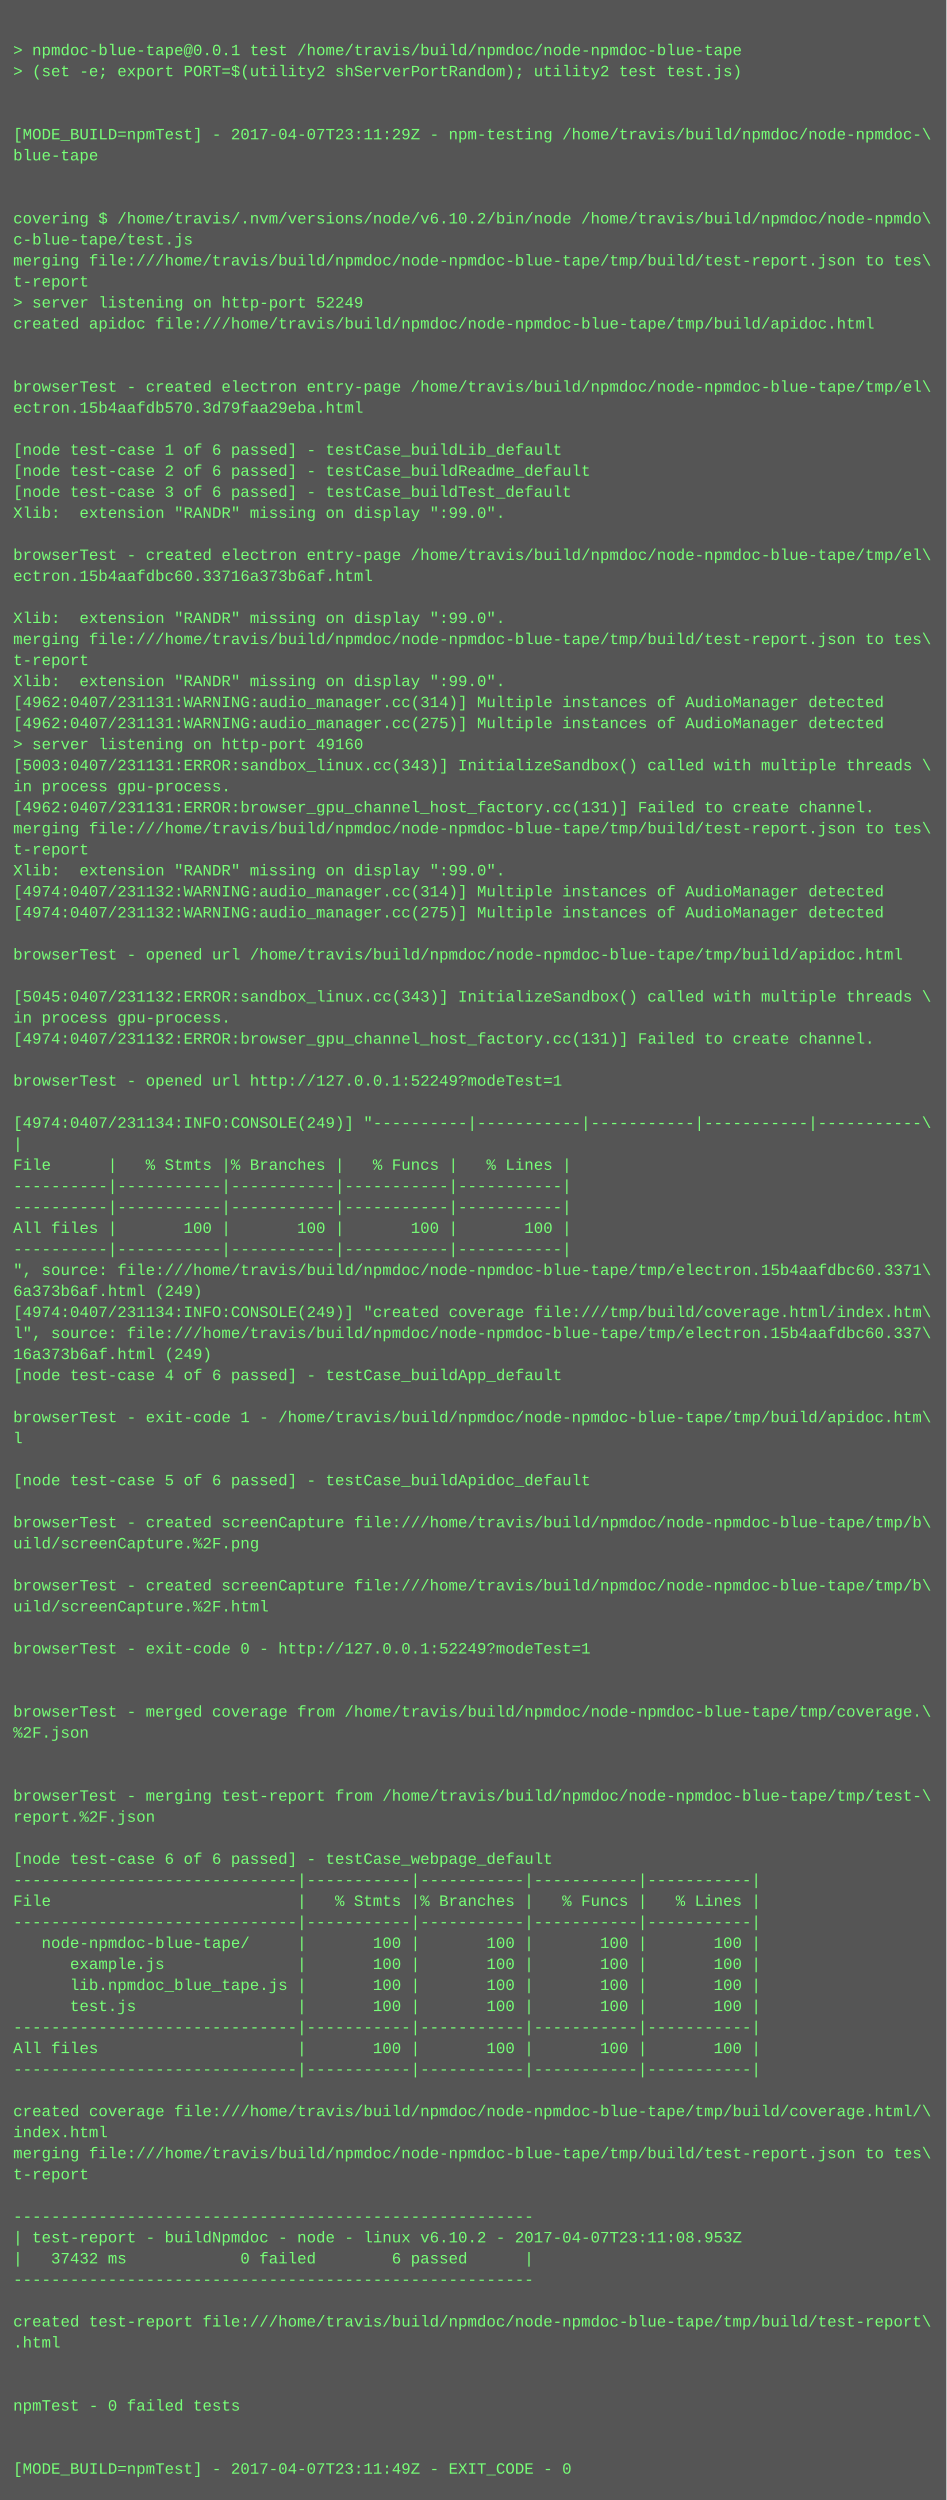
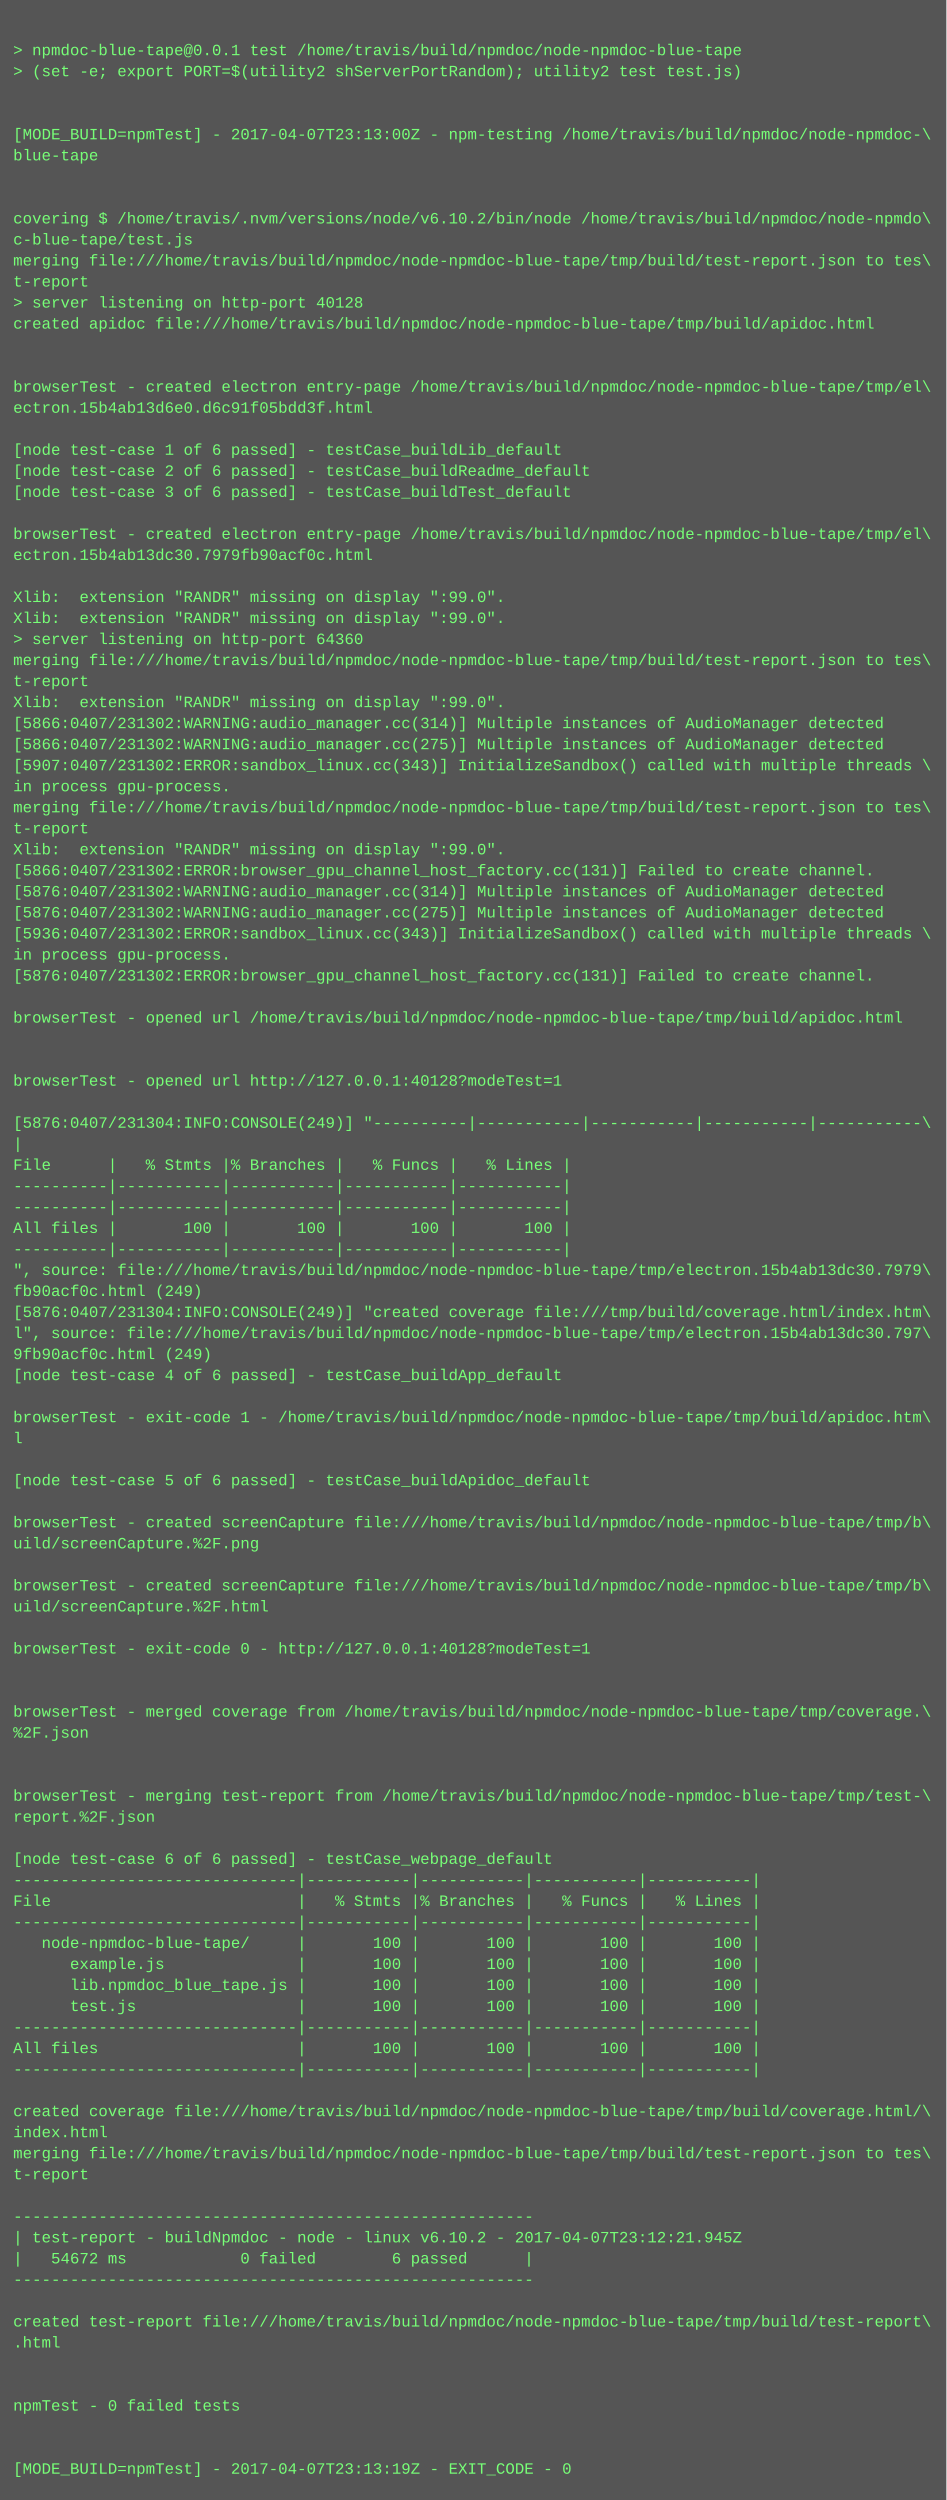
<svg xmlns="http://www.w3.org/2000/svg" height="1902" width="720">
  <rect height="1902" fill="#555" width="720" />
  <text fill="#7f7" font-family="Courier New" font-size="12" xml:space="preserve">
    <tspan x="10" y="26" />
    <tspan x="10" y="42">&gt; npmdoc-blue-tape@0.0.1 test /home/travis/build/npmdoc/node-npmdoc-blue-tape</tspan>
    <tspan x="10" y="58">&gt; (set -e; export PORT=$(utility2 shServerPortRandom); utility2 test test.js)</tspan>
    <tspan x="10" y="74" />
    <tspan x="10" y="90" />
-     <tspan x="10" y="106">[MODE_BUILD=npmTest] - 2017-04-07T23:11:29Z - npm-testing /home/travis/build/npmdoc/node-npmdoc-\</tspan>
+     <tspan x="10" y="106">[MODE_BUILD=npmTest] - 2017-04-07T23:13:00Z - npm-testing /home/travis/build/npmdoc/node-npmdoc-\</tspan>
    <tspan x="10" y="122">blue-tape</tspan>
    <tspan x="10" y="138" />
    <tspan x="10" y="154" />
    <tspan x="10" y="170">covering $ /home/travis/.nvm/versions/node/v6.10.2/bin/node /home/travis/build/npmdoc/node-npmdo\</tspan>
    <tspan x="10" y="186">c-blue-tape/test.js</tspan>
    <tspan x="10" y="202">merging file:///home/travis/build/npmdoc/node-npmdoc-blue-tape/tmp/build/test-report.json to tes\</tspan>
    <tspan x="10" y="218">t-report</tspan>
-     <tspan x="10" y="234">&gt; server listening on http-port 52249</tspan>
+     <tspan x="10" y="234">&gt; server listening on http-port 40128</tspan>
    <tspan x="10" y="250">created apidoc file:///home/travis/build/npmdoc/node-npmdoc-blue-tape/tmp/build/apidoc.html</tspan>
    <tspan x="10" y="266" />
    <tspan x="10" y="282" />
    <tspan x="10" y="298">browserTest - created electron entry-page /home/travis/build/npmdoc/node-npmdoc-blue-tape/tmp/el\</tspan>
-     <tspan x="10" y="314">ectron.15b4aafdb570.3d79faa29eba.html</tspan>
+     <tspan x="10" y="314">ectron.15b4ab13d6e0.d6c91f05bdd3f.html</tspan>
    <tspan x="10" y="330" />
    <tspan x="10" y="346">[node test-case 1 of 6 passed] - testCase_buildLib_default</tspan>
    <tspan x="10" y="362">[node test-case 2 of 6 passed] - testCase_buildReadme_default</tspan>
    <tspan x="10" y="378">[node test-case 3 of 6 passed] - testCase_buildTest_default</tspan>
-     <tspan x="10" y="394">Xlib:  extension "RANDR" missing on display ":99.0".</tspan>
-     <tspan x="10" y="410" />
-     <tspan x="10" y="426">browserTest - created electron entry-page /home/travis/build/npmdoc/node-npmdoc-blue-tape/tmp/el\</tspan>
-     <tspan x="10" y="442">ectron.15b4aafdbc60.33716a373b6af.html</tspan>
-     <tspan x="10" y="458" />
+     <tspan x="10" y="394" />
+     <tspan x="10" y="410">browserTest - created electron entry-page /home/travis/build/npmdoc/node-npmdoc-blue-tape/tmp/el\</tspan>
+     <tspan x="10" y="426">ectron.15b4ab13dc30.7979fb90acf0c.html</tspan>
+     <tspan x="10" y="442" />
+     <tspan x="10" y="458">Xlib:  extension "RANDR" missing on display ":99.0".</tspan>
    <tspan x="10" y="474">Xlib:  extension "RANDR" missing on display ":99.0".</tspan>
-     <tspan x="10" y="490">merging file:///home/travis/build/npmdoc/node-npmdoc-blue-tape/tmp/build/test-report.json to tes\</tspan>
-     <tspan x="10" y="506">t-report</tspan>
-     <tspan x="10" y="522">Xlib:  extension "RANDR" missing on display ":99.0".</tspan>
-     <tspan x="10" y="538">[4962:0407/231131:WARNING:audio_manager.cc(314)] Multiple instances of AudioManager detected</tspan>
-     <tspan x="10" y="554">[4962:0407/231131:WARNING:audio_manager.cc(275)] Multiple instances of AudioManager detected</tspan>
-     <tspan x="10" y="570">&gt; server listening on http-port 49160</tspan>
-     <tspan x="10" y="586">[5003:0407/231131:ERROR:sandbox_linux.cc(343)] InitializeSandbox() called with multiple threads \</tspan>
+     <tspan x="10" y="490">&gt; server listening on http-port 64360</tspan>
+     <tspan x="10" y="506">merging file:///home/travis/build/npmdoc/node-npmdoc-blue-tape/tmp/build/test-report.json to tes\</tspan>
+     <tspan x="10" y="522">t-report</tspan>
+     <tspan x="10" y="538">Xlib:  extension "RANDR" missing on display ":99.0".</tspan>
+     <tspan x="10" y="554">[5866:0407/231302:WARNING:audio_manager.cc(314)] Multiple instances of AudioManager detected</tspan>
+     <tspan x="10" y="570">[5866:0407/231302:WARNING:audio_manager.cc(275)] Multiple instances of AudioManager detected</tspan>
+     <tspan x="10" y="586">[5907:0407/231302:ERROR:sandbox_linux.cc(343)] InitializeSandbox() called with multiple threads \</tspan>
    <tspan x="10" y="602">in process gpu-process. </tspan>
-     <tspan x="10" y="618">[4962:0407/231131:ERROR:browser_gpu_channel_host_factory.cc(131)] Failed to create channel.</tspan>
-     <tspan x="10" y="634">merging file:///home/travis/build/npmdoc/node-npmdoc-blue-tape/tmp/build/test-report.json to tes\</tspan>
-     <tspan x="10" y="650">t-report</tspan>
-     <tspan x="10" y="666">Xlib:  extension "RANDR" missing on display ":99.0".</tspan>
-     <tspan x="10" y="682">[4974:0407/231132:WARNING:audio_manager.cc(314)] Multiple instances of AudioManager detected</tspan>
-     <tspan x="10" y="698">[4974:0407/231132:WARNING:audio_manager.cc(275)] Multiple instances of AudioManager detected</tspan>
-     <tspan x="10" y="714" />
-     <tspan x="10" y="730">browserTest - opened url /home/travis/build/npmdoc/node-npmdoc-blue-tape/tmp/build/apidoc.html</tspan>
-     <tspan x="10" y="746" />
-     <tspan x="10" y="762">[5045:0407/231132:ERROR:sandbox_linux.cc(343)] InitializeSandbox() called with multiple threads \</tspan>
-     <tspan x="10" y="778">in process gpu-process. </tspan>
-     <tspan x="10" y="794">[4974:0407/231132:ERROR:browser_gpu_channel_host_factory.cc(131)] Failed to create channel.</tspan>
+     <tspan x="10" y="618">merging file:///home/travis/build/npmdoc/node-npmdoc-blue-tape/tmp/build/test-report.json to tes\</tspan>
+     <tspan x="10" y="634">t-report</tspan>
+     <tspan x="10" y="650">Xlib:  extension "RANDR" missing on display ":99.0".</tspan>
+     <tspan x="10" y="666">[5866:0407/231302:ERROR:browser_gpu_channel_host_factory.cc(131)] Failed to create channel.</tspan>
+     <tspan x="10" y="682">[5876:0407/231302:WARNING:audio_manager.cc(314)] Multiple instances of AudioManager detected</tspan>
+     <tspan x="10" y="698">[5876:0407/231302:WARNING:audio_manager.cc(275)] Multiple instances of AudioManager detected</tspan>
+     <tspan x="10" y="714">[5936:0407/231302:ERROR:sandbox_linux.cc(343)] InitializeSandbox() called with multiple threads \</tspan>
+     <tspan x="10" y="730">in process gpu-process. </tspan>
+     <tspan x="10" y="746">[5876:0407/231302:ERROR:browser_gpu_channel_host_factory.cc(131)] Failed to create channel.</tspan>
+     <tspan x="10" y="762" />
+     <tspan x="10" y="778">browserTest - opened url /home/travis/build/npmdoc/node-npmdoc-blue-tape/tmp/build/apidoc.html</tspan>
+     <tspan x="10" y="794" />
    <tspan x="10" y="810" />
-     <tspan x="10" y="826">browserTest - opened url http://127.0.0.1:52249?modeTest=1</tspan>
+     <tspan x="10" y="826">browserTest - opened url http://127.0.0.1:40128?modeTest=1</tspan>
    <tspan x="10" y="842" />
-     <tspan x="10" y="858">[4974:0407/231134:INFO:CONSOLE(249)] "----------|-----------|-----------|-----------|-----------\</tspan>
+     <tspan x="10" y="858">[5876:0407/231304:INFO:CONSOLE(249)] "----------|-----------|-----------|-----------|-----------\</tspan>
    <tspan x="10" y="874">|</tspan>
    <tspan x="10" y="890">File      |   % Stmts |% Branches |   % Funcs |   % Lines |</tspan>
    <tspan x="10" y="906">----------|-----------|-----------|-----------|-----------|</tspan>
    <tspan x="10" y="922">----------|-----------|-----------|-----------|-----------|</tspan>
    <tspan x="10" y="938">All files |       100 |       100 |       100 |       100 |</tspan>
    <tspan x="10" y="954">----------|-----------|-----------|-----------|-----------|</tspan>
-     <tspan x="10" y="970">", source: file:///home/travis/build/npmdoc/node-npmdoc-blue-tape/tmp/electron.15b4aafdbc60.3371\</tspan>
-     <tspan x="10" y="986">6a373b6af.html (249)</tspan>
-     <tspan x="10" y="1002">[4974:0407/231134:INFO:CONSOLE(249)] "created coverage file:///tmp/build/coverage.html/index.htm\</tspan>
-     <tspan x="10" y="1018">l", source: file:///home/travis/build/npmdoc/node-npmdoc-blue-tape/tmp/electron.15b4aafdbc60.337\</tspan>
-     <tspan x="10" y="1034">16a373b6af.html (249)</tspan>
+     <tspan x="10" y="970">", source: file:///home/travis/build/npmdoc/node-npmdoc-blue-tape/tmp/electron.15b4ab13dc30.7979\</tspan>
+     <tspan x="10" y="986">fb90acf0c.html (249)</tspan>
+     <tspan x="10" y="1002">[5876:0407/231304:INFO:CONSOLE(249)] "created coverage file:///tmp/build/coverage.html/index.htm\</tspan>
+     <tspan x="10" y="1018">l", source: file:///home/travis/build/npmdoc/node-npmdoc-blue-tape/tmp/electron.15b4ab13dc30.797\</tspan>
+     <tspan x="10" y="1034">9fb90acf0c.html (249)</tspan>
    <tspan x="10" y="1050">[node test-case 4 of 6 passed] - testCase_buildApp_default</tspan>
    <tspan x="10" y="1066" />
    <tspan x="10" y="1082">browserTest - exit-code 1 - /home/travis/build/npmdoc/node-npmdoc-blue-tape/tmp/build/apidoc.htm\</tspan>
    <tspan x="10" y="1098">l</tspan>
    <tspan x="10" y="1114" />
    <tspan x="10" y="1130">[node test-case 5 of 6 passed] - testCase_buildApidoc_default</tspan>
    <tspan x="10" y="1146" />
    <tspan x="10" y="1162">browserTest - created screenCapture file:///home/travis/build/npmdoc/node-npmdoc-blue-tape/tmp/b\</tspan>
    <tspan x="10" y="1178">uild/screenCapture.%2F.png</tspan>
    <tspan x="10" y="1194" />
    <tspan x="10" y="1210">browserTest - created screenCapture file:///home/travis/build/npmdoc/node-npmdoc-blue-tape/tmp/b\</tspan>
    <tspan x="10" y="1226">uild/screenCapture.%2F.html</tspan>
    <tspan x="10" y="1242" />
-     <tspan x="10" y="1258">browserTest - exit-code 0 - http://127.0.0.1:52249?modeTest=1</tspan>
+     <tspan x="10" y="1258">browserTest - exit-code 0 - http://127.0.0.1:40128?modeTest=1</tspan>
    <tspan x="10" y="1274" />
    <tspan x="10" y="1290" />
    <tspan x="10" y="1306">browserTest - merged coverage from /home/travis/build/npmdoc/node-npmdoc-blue-tape/tmp/coverage.\</tspan>
    <tspan x="10" y="1322">%2F.json</tspan>
    <tspan x="10" y="1338" />
    <tspan x="10" y="1354" />
    <tspan x="10" y="1370">browserTest - merging test-report from /home/travis/build/npmdoc/node-npmdoc-blue-tape/tmp/test-\</tspan>
    <tspan x="10" y="1386">report.%2F.json</tspan>
    <tspan x="10" y="1402" />
    <tspan x="10" y="1418">[node test-case 6 of 6 passed] - testCase_webpage_default</tspan>
    <tspan x="10" y="1434">------------------------------|-----------|-----------|-----------|-----------|</tspan>
    <tspan x="10" y="1450">File                          |   % Stmts |% Branches |   % Funcs |   % Lines |</tspan>
    <tspan x="10" y="1466">------------------------------|-----------|-----------|-----------|-----------|</tspan>
    <tspan x="10" y="1482">   node-npmdoc-blue-tape/     |       100 |       100 |       100 |       100 |</tspan>
    <tspan x="10" y="1498">      example.js              |       100 |       100 |       100 |       100 |</tspan>
    <tspan x="10" y="1514">      lib.npmdoc_blue_tape.js |       100 |       100 |       100 |       100 |</tspan>
    <tspan x="10" y="1530">      test.js                 |       100 |       100 |       100 |       100 |</tspan>
    <tspan x="10" y="1546">------------------------------|-----------|-----------|-----------|-----------|</tspan>
    <tspan x="10" y="1562">All files                     |       100 |       100 |       100 |       100 |</tspan>
    <tspan x="10" y="1578">------------------------------|-----------|-----------|-----------|-----------|</tspan>
    <tspan x="10" y="1594" />
    <tspan x="10" y="1610">created coverage file:///home/travis/build/npmdoc/node-npmdoc-blue-tape/tmp/build/coverage.html/\</tspan>
    <tspan x="10" y="1626">index.html</tspan>
    <tspan x="10" y="1642">merging file:///home/travis/build/npmdoc/node-npmdoc-blue-tape/tmp/build/test-report.json to tes\</tspan>
    <tspan x="10" y="1658">t-report</tspan>
    <tspan x="10" y="1674" />
    <tspan x="10" y="1690">-------------------------------------------------------</tspan>
-     <tspan x="10" y="1706">| test-report - buildNpmdoc - node - linux v6.10.2 - 2017-04-07T23:11:08.953Z</tspan>
-     <tspan x="10" y="1722">|   37432 ms            0 failed        6 passed      |</tspan>
+     <tspan x="10" y="1706">| test-report - buildNpmdoc - node - linux v6.10.2 - 2017-04-07T23:12:21.945Z</tspan>
+     <tspan x="10" y="1722">|   54672 ms            0 failed        6 passed      |</tspan>
    <tspan x="10" y="1738">-------------------------------------------------------</tspan>
    <tspan x="10" y="1754" />
    <tspan x="10" y="1770">created test-report file:///home/travis/build/npmdoc/node-npmdoc-blue-tape/tmp/build/test-report\</tspan>
    <tspan x="10" y="1786">.html</tspan>
    <tspan x="10" y="1802" />
    <tspan x="10" y="1818" />
    <tspan x="10" y="1834">npmTest - 0 failed tests</tspan>
    <tspan x="10" y="1850" />
    <tspan x="10" y="1866" />
-     <tspan x="10" y="1882">[MODE_BUILD=npmTest] - 2017-04-07T23:11:49Z - EXIT_CODE - 0</tspan>
+     <tspan x="10" y="1882">[MODE_BUILD=npmTest] - 2017-04-07T23:13:19Z - EXIT_CODE - 0</tspan>
  </text>
</svg>
